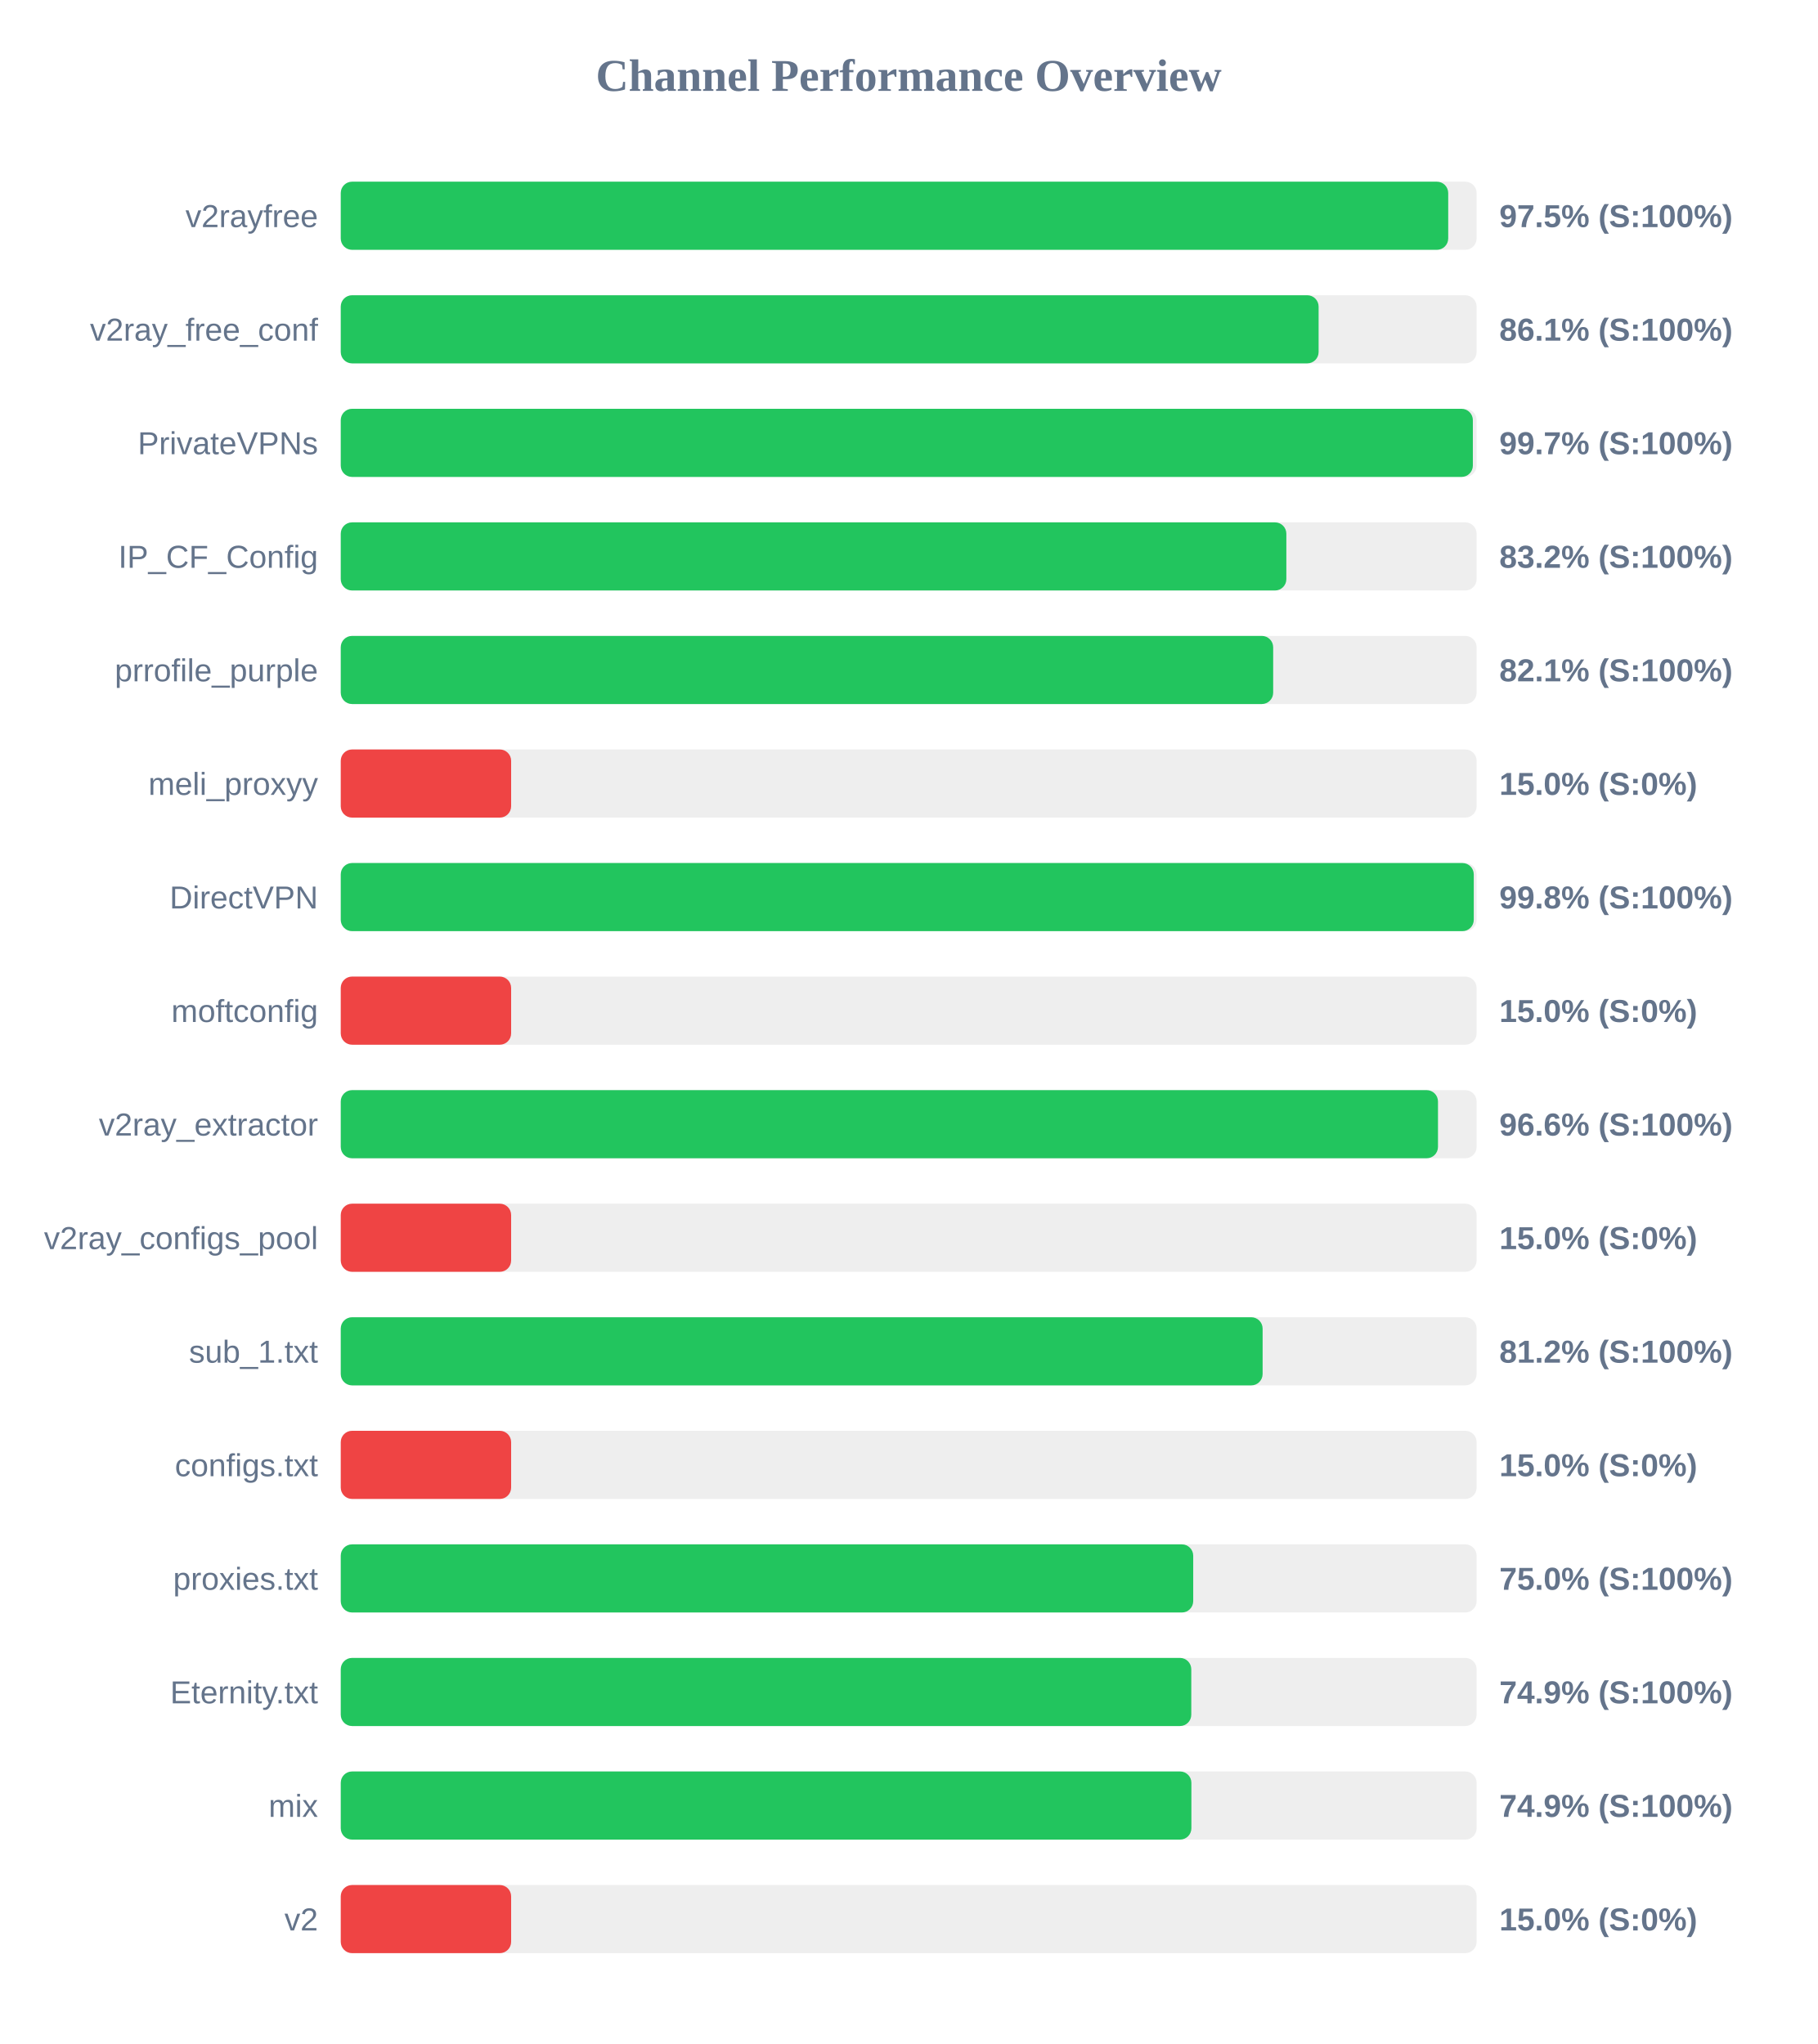
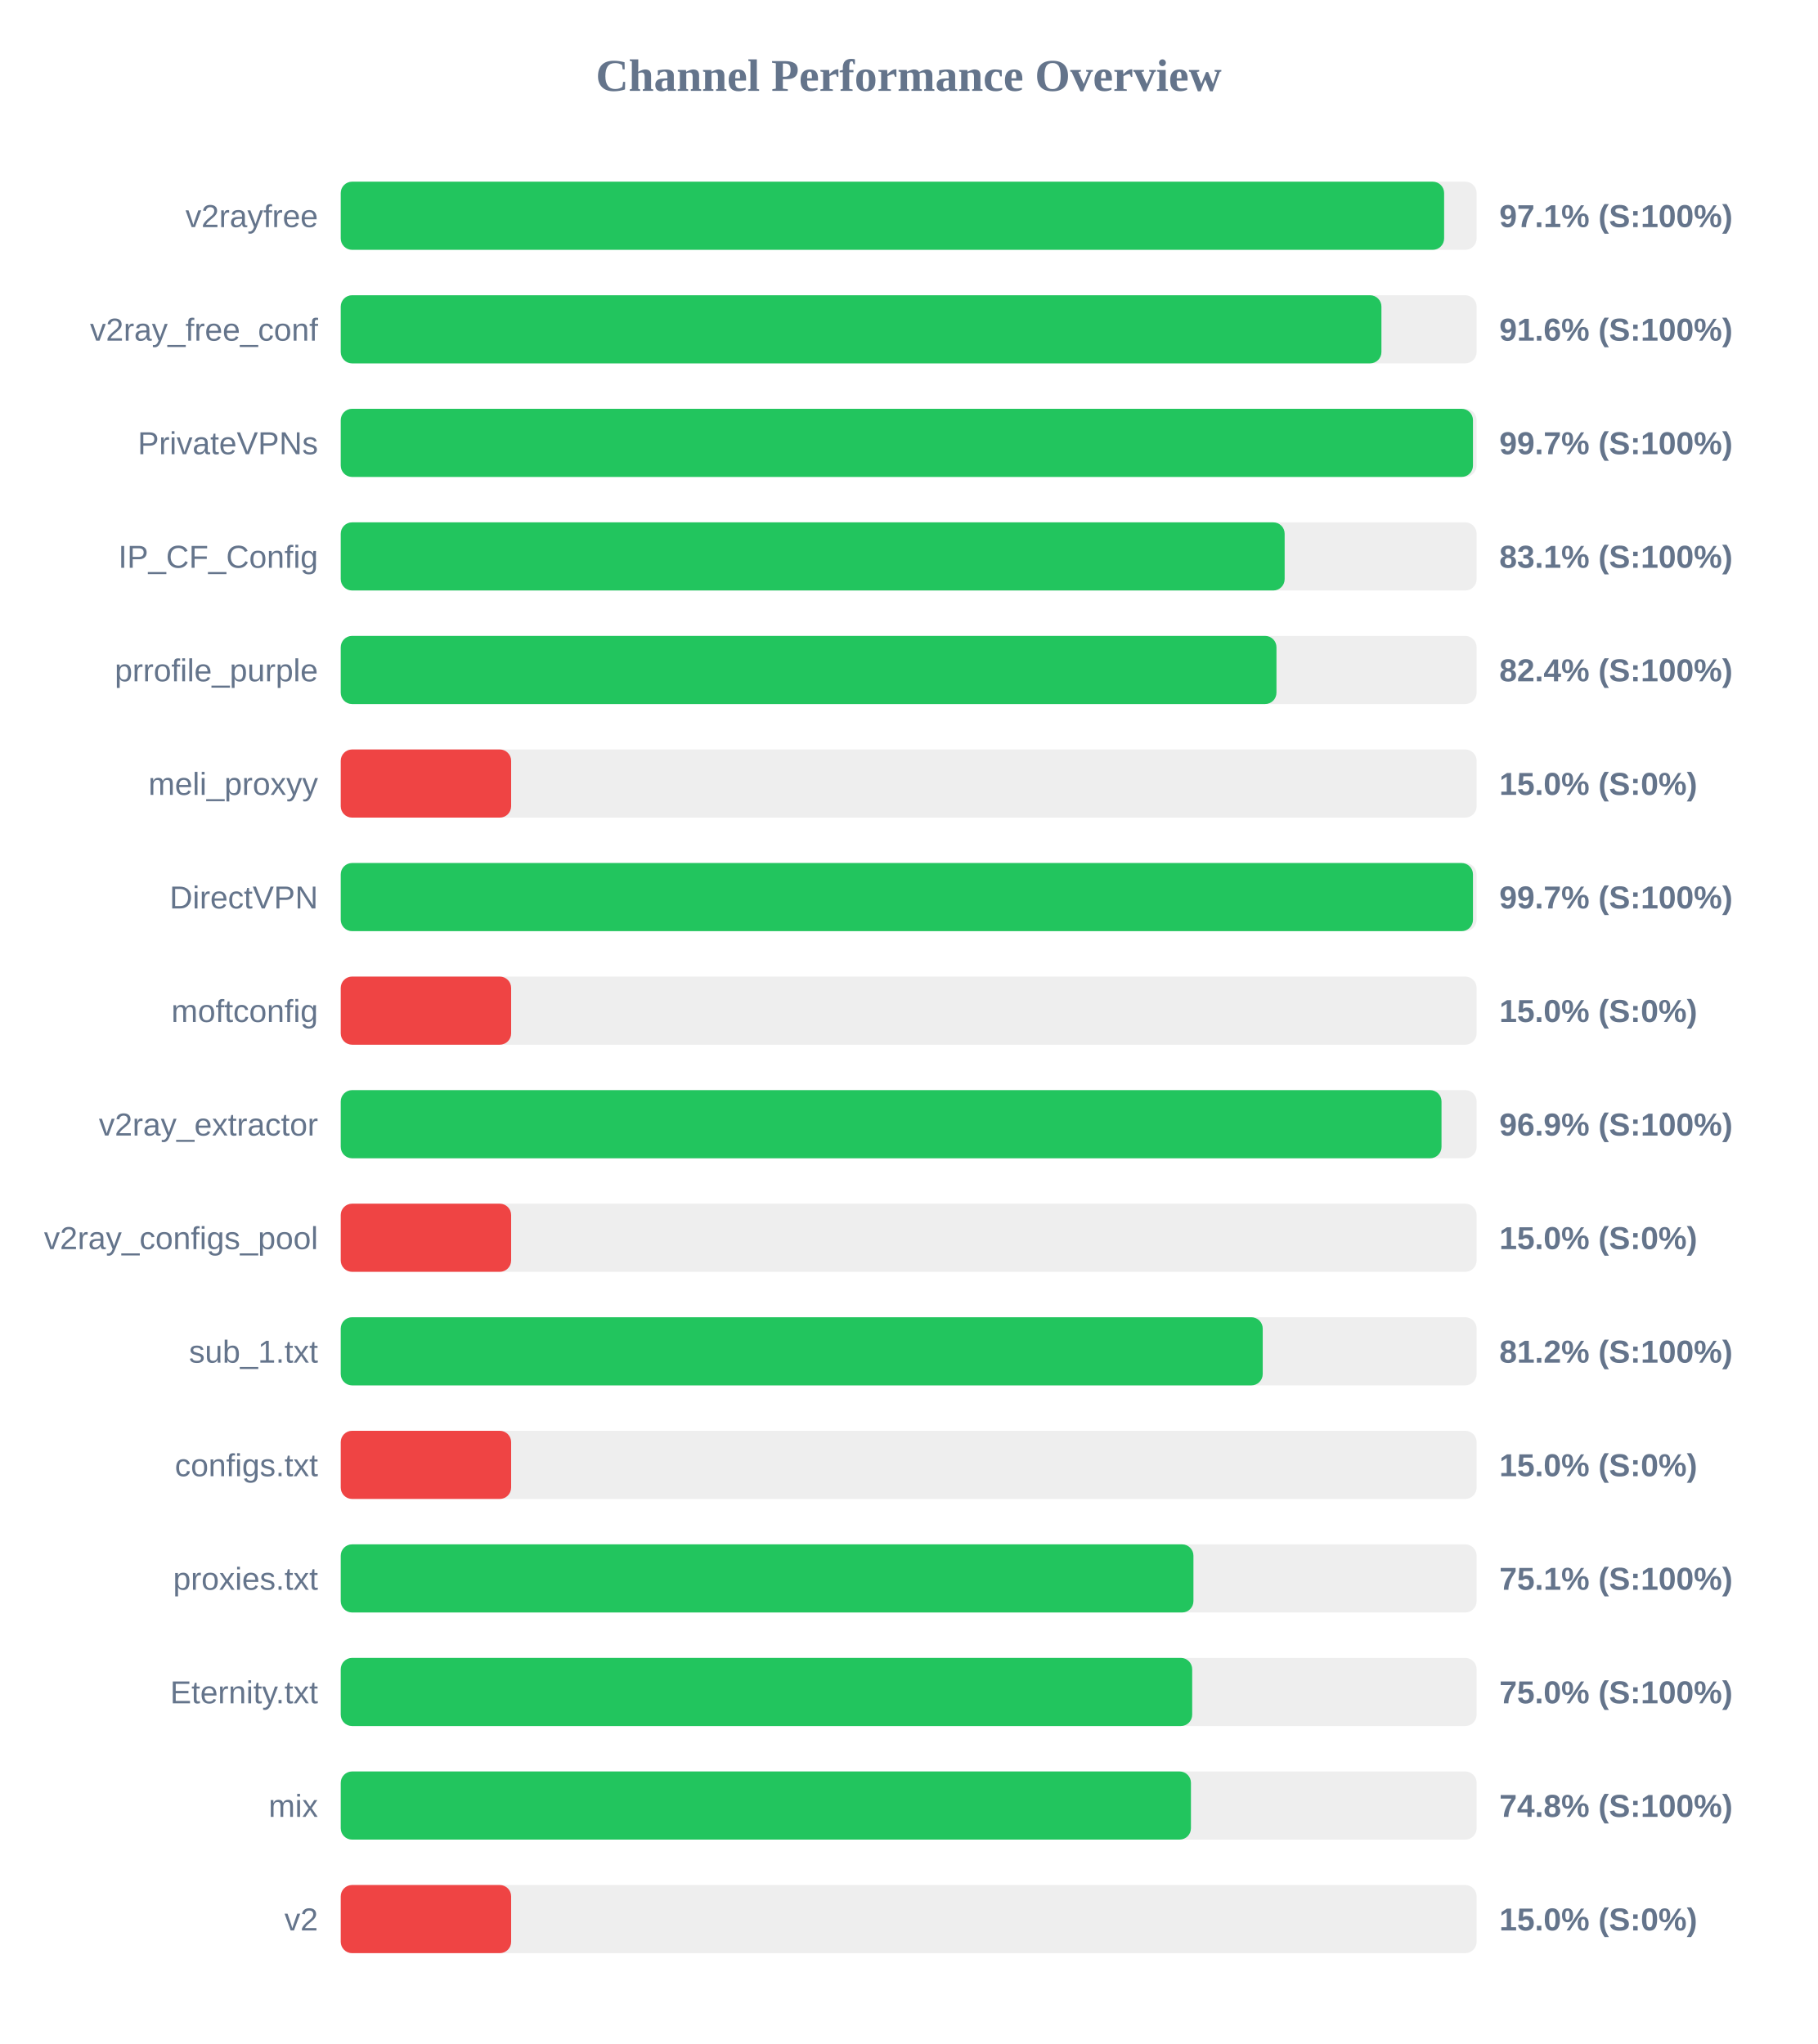
<svg xmlns="http://www.w3.org/2000/svg" width="800" height="900" version="1.1">
  <style>
        .row { font: 14px Arial; fill: #64748b; }
        .score { font: bold 14px Arial; fill: #64748b; }
    </style>
  <text x="400" y="40" text-anchor="middle" font-size="20px" font-weight="bold" fill="#64748b">Channel Performance Overview</text>
  <rect x="150" y="80" width="500" height="30" fill="#eee" rx="5" />
-   <rect x="150" y="80" width="487.5" height="30" fill="#22c55e" rx="5" />
+   <rect x="150" y="80" width="485.7" height="30" fill="#22c55e" rx="5" />
  <text x="140" y="100" text-anchor="end" class="row">v2rayfree</text>
-   <text x="660" y="100" text-anchor="start" class="score">97.5% (S:100%)</text>
+   <text x="660" y="100" text-anchor="start" class="score">97.1% (S:100%)</text>
  <rect x="150" y="130" width="500" height="30" fill="#eee" rx="5" />
-   <rect x="150" y="130" width="430.45" height="30" fill="#22c55e" rx="5" />
+   <rect x="150" y="130" width="458.1" height="30" fill="#22c55e" rx="5" />
  <text x="140" y="150" text-anchor="end" class="row">v2ray_free_conf</text>
-   <text x="660" y="150" text-anchor="start" class="score">86.1% (S:100%)</text>
+   <text x="660" y="150" text-anchor="start" class="score">91.6% (S:100%)</text>
  <rect x="150" y="180" width="500" height="30" fill="#eee" rx="5" />
-   <rect x="150" y="180" width="498.35" height="30" fill="#22c55e" rx="5" />
+   <rect x="150" y="180" width="498.4" height="30" fill="#22c55e" rx="5" />
  <text x="140" y="200" text-anchor="end" class="row">PrivateVPNs</text>
  <text x="660" y="200" text-anchor="start" class="score">99.7% (S:100%)</text>
  <rect x="150" y="230" width="500" height="30" fill="#eee" rx="5" />
-   <rect x="150" y="230" width="416.25" height="30" fill="#22c55e" rx="5" />
+   <rect x="150" y="230" width="415.5" height="30" fill="#22c55e" rx="5" />
  <text x="140" y="250" text-anchor="end" class="row">IP_CF_Config</text>
-   <text x="660" y="250" text-anchor="start" class="score">83.2% (S:100%)</text>
+   <text x="660" y="250" text-anchor="start" class="score">83.1% (S:100%)</text>
  <rect x="150" y="280" width="500" height="30" fill="#eee" rx="5" />
-   <rect x="150" y="280" width="410.45" height="30" fill="#22c55e" rx="5" />
+   <rect x="150" y="280" width="411.9" height="30" fill="#22c55e" rx="5" />
  <text x="140" y="300" text-anchor="end" class="row">prrofile_purple</text>
-   <text x="660" y="300" text-anchor="start" class="score">82.1% (S:100%)</text>
+   <text x="660" y="300" text-anchor="start" class="score">82.4% (S:100%)</text>
  <rect x="150" y="330" width="500" height="30" fill="#eee" rx="5" />
  <rect x="150" y="330" width="75.0" height="30" fill="#ef4444" rx="5" />
  <text x="140" y="350" text-anchor="end" class="row">meli_proxyy</text>
  <text x="660" y="350" text-anchor="start" class="score">15.0% (S:0%)</text>
  <rect x="150" y="380" width="500" height="30" fill="#eee" rx="5" />
-   <rect x="150" y="380" width="498.75" height="30" fill="#22c55e" rx="5" />
+   <rect x="150" y="380" width="498.4" height="30" fill="#22c55e" rx="5" />
  <text x="140" y="400" text-anchor="end" class="row">DirectVPN</text>
-   <text x="660" y="400" text-anchor="start" class="score">99.8% (S:100%)</text>
+   <text x="660" y="400" text-anchor="start" class="score">99.7% (S:100%)</text>
  <rect x="150" y="430" width="500" height="30" fill="#eee" rx="5" />
  <rect x="150" y="430" width="75.0" height="30" fill="#ef4444" rx="5" />
  <text x="140" y="450" text-anchor="end" class="row">moftconfig</text>
  <text x="660" y="450" text-anchor="start" class="score">15.0% (S:0%)</text>
  <rect x="150" y="480" width="500" height="30" fill="#eee" rx="5" />
-   <rect x="150" y="480" width="483.0" height="30" fill="#22c55e" rx="5" />
+   <rect x="150" y="480" width="484.55" height="30" fill="#22c55e" rx="5" />
  <text x="140" y="500" text-anchor="end" class="row">v2ray_extractor</text>
-   <text x="660" y="500" text-anchor="start" class="score">96.6% (S:100%)</text>
+   <text x="660" y="500" text-anchor="start" class="score">96.9% (S:100%)</text>
  <rect x="150" y="530" width="500" height="30" fill="#eee" rx="5" />
  <rect x="150" y="530" width="75.0" height="30" fill="#ef4444" rx="5" />
  <text x="140" y="550" text-anchor="end" class="row">v2ray_configs_pool</text>
  <text x="660" y="550" text-anchor="start" class="score">15.0% (S:0%)</text>
  <rect x="150" y="580" width="500" height="30" fill="#eee" rx="5" />
-   <rect x="150" y="580" width="405.8" height="30" fill="#22c55e" rx="5" />
+   <rect x="150" y="580" width="405.85" height="30" fill="#22c55e" rx="5" />
  <text x="140" y="600" text-anchor="end" class="row">sub_1.txt</text>
  <text x="660" y="600" text-anchor="start" class="score">81.2% (S:100%)</text>
  <rect x="150" y="630" width="500" height="30" fill="#eee" rx="5" />
  <rect x="150" y="630" width="75.0" height="30" fill="#ef4444" rx="5" />
  <text x="140" y="650" text-anchor="end" class="row">configs.txt</text>
  <text x="660" y="650" text-anchor="start" class="score">15.0% (S:0%)</text>
  <rect x="150" y="680" width="500" height="30" fill="#eee" rx="5" />
-   <rect x="150" y="680" width="375.25" height="30" fill="#22c55e" rx="5" />
+   <rect x="150" y="680" width="375.35" height="30" fill="#22c55e" rx="5" />
  <text x="140" y="700" text-anchor="end" class="row">proxies.txt</text>
-   <text x="660" y="700" text-anchor="start" class="score">75.0% (S:100%)</text>
+   <text x="660" y="700" text-anchor="start" class="score">75.1% (S:100%)</text>
  <rect x="150" y="730" width="500" height="30" fill="#eee" rx="5" />
-   <rect x="150" y="730" width="374.4" height="30" fill="#22c55e" rx="5" />
+   <rect x="150" y="730" width="374.8" height="30" fill="#22c55e" rx="5" />
  <text x="140" y="750" text-anchor="end" class="row">Eternity.txt</text>
-   <text x="660" y="750" text-anchor="start" class="score">74.9% (S:100%)</text>
+   <text x="660" y="750" text-anchor="start" class="score">75.0% (S:100%)</text>
  <rect x="150" y="780" width="500" height="30" fill="#eee" rx="5" />
-   <rect x="150" y="780" width="374.45" height="30" fill="#22c55e" rx="5" />
+   <rect x="150" y="780" width="374.25" height="30" fill="#22c55e" rx="5" />
  <text x="140" y="800" text-anchor="end" class="row">mix</text>
-   <text x="660" y="800" text-anchor="start" class="score">74.9% (S:100%)</text>
+   <text x="660" y="800" text-anchor="start" class="score">74.8% (S:100%)</text>
  <rect x="150" y="830" width="500" height="30" fill="#eee" rx="5" />
  <rect x="150" y="830" width="75.0" height="30" fill="#ef4444" rx="5" />
  <text x="140" y="850" text-anchor="end" class="row">v2</text>
  <text x="660" y="850" text-anchor="start" class="score">15.0% (S:0%)</text>
</svg>
